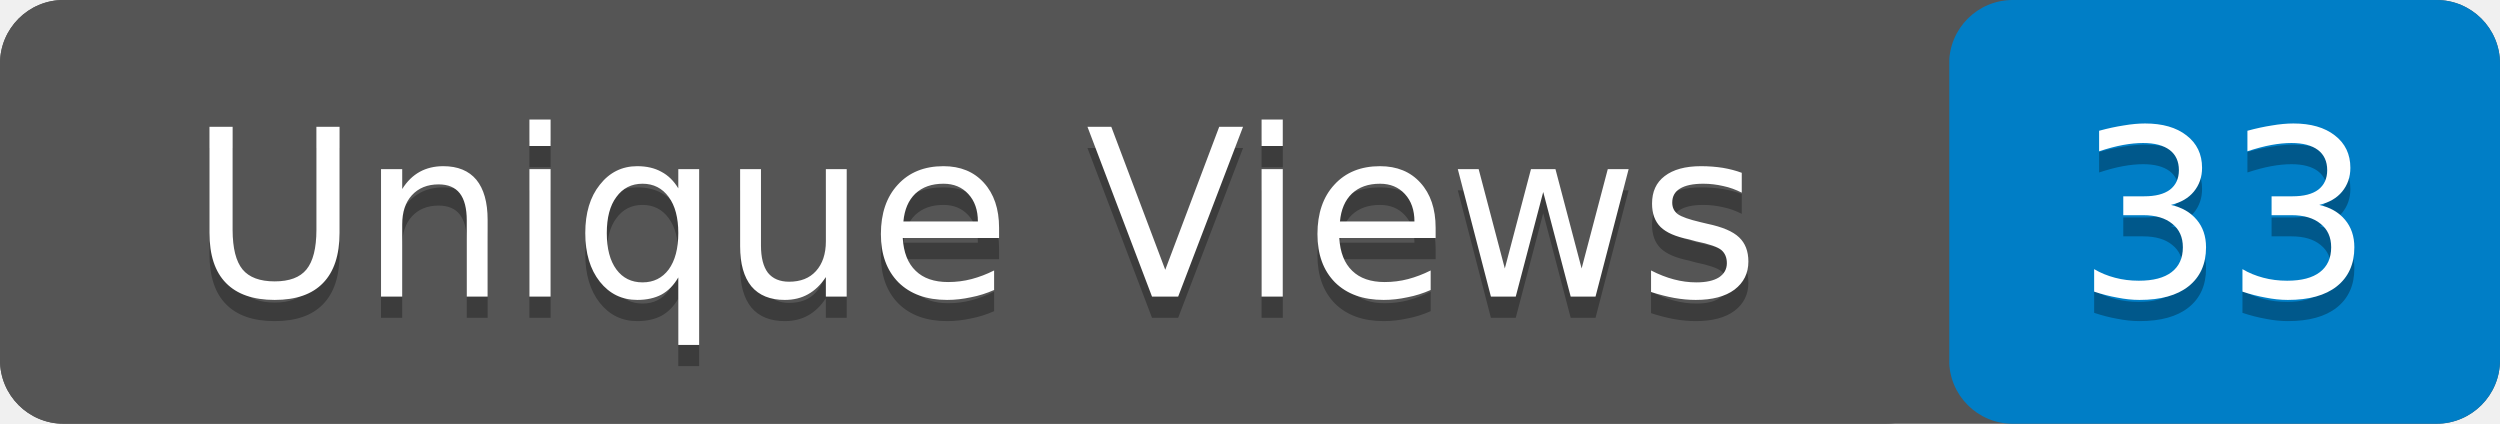
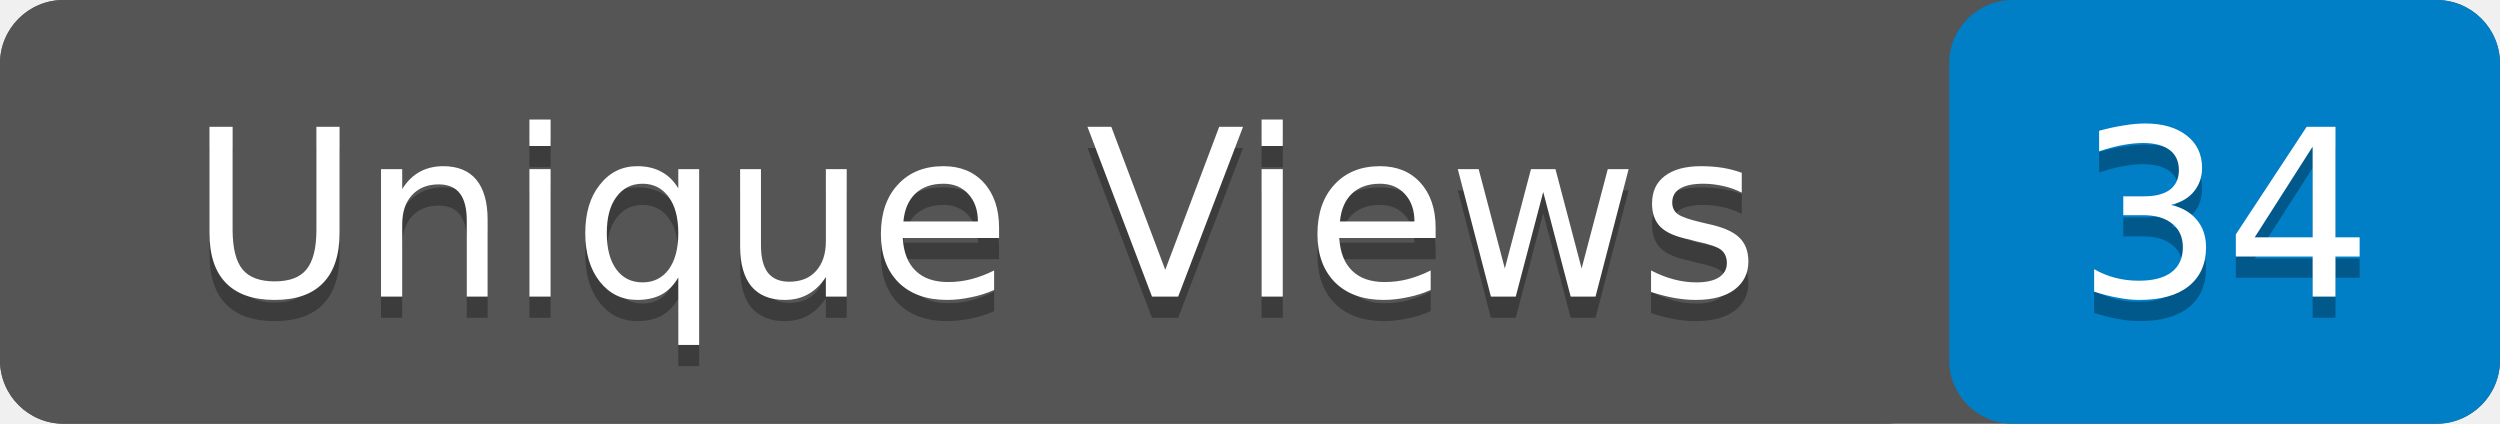
- <svg xmlns="http://www.w3.org/2000/svg" width="118" height="20" role="img" aria-label="Unique Views: 33">
+ <svg xmlns="http://www.w3.org/2000/svg" width="118" height="20" role="img" aria-label="Unique Views: 34">
  <rect width="118" height="20" rx="3" fill="#555" />
  <rect x="92" width="26" height="20" rx="3" fill="#007ec6" />
  <rect width="92" height="20" rx="3" fill="#555" />
  <g fill="#fff" text-anchor="middle" font-family="Verdana,Geneva,DejaVu Sans,sans-serif" font-size="11">
    <text x="46" y="15" fill="#010101" fill-opacity=".3">Unique Views</text>
    <text x="46" y="14">Unique Views</text>
-     <text x="105" y="15" fill="#010101" fill-opacity=".3">33</text>
-     <text x="105" y="14">33</text>
+     <text x="105" y="15" fill="#010101" fill-opacity=".3">34</text>
+     <text x="105" y="14">34</text>
  </g>
</svg>
